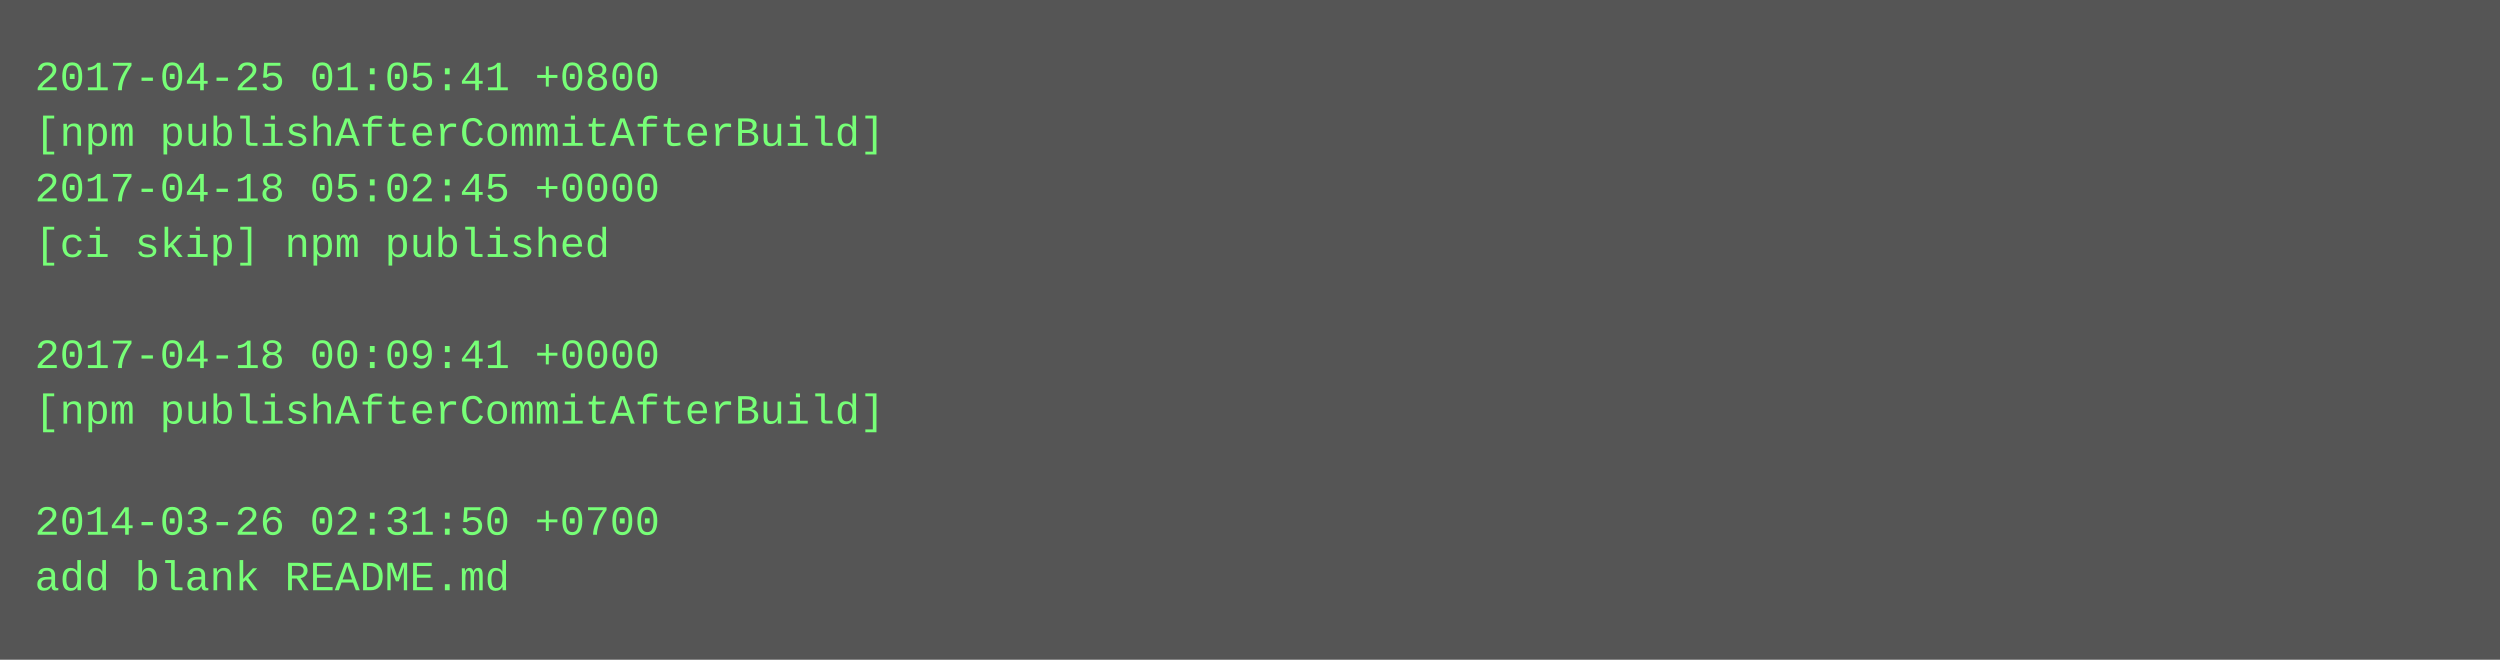
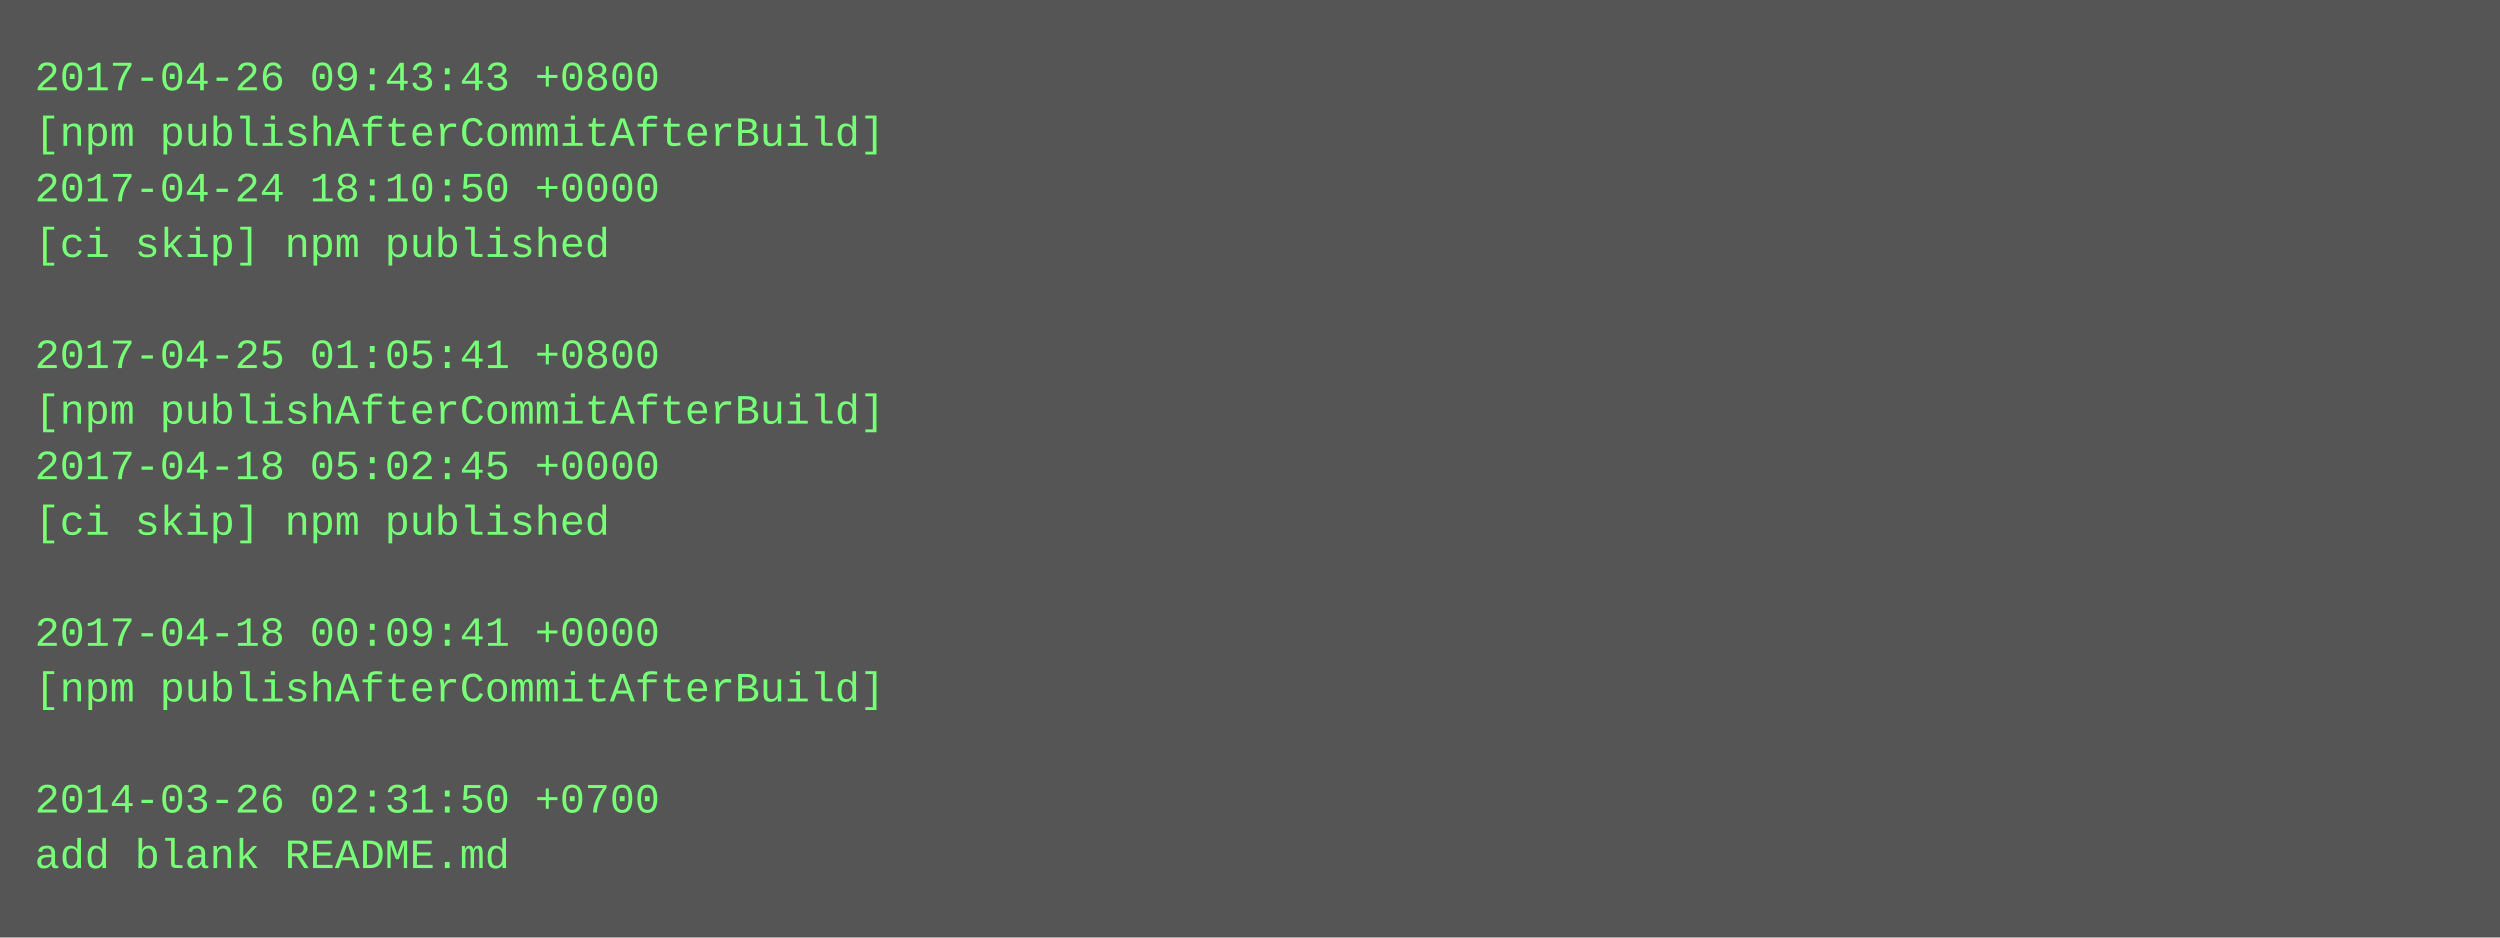
- <svg xmlns="http://www.w3.org/2000/svg" height="190" width="720">
-   <rect height="190" fill="#555" width="720" />
+ <svg xmlns="http://www.w3.org/2000/svg" height="270" width="720">
+   <rect height="270" fill="#555" width="720" />
  <text fill="#7f7" font-family="Courier New" font-size="12" xml:space="preserve">
-     <tspan x="10" y="26">2017-04-25 01:05:41 +0800</tspan>
+     <tspan x="10" y="26">2017-04-26 09:43:43 +0800</tspan>
    <tspan x="10" y="42">[npm publishAfterCommitAfterBuild]</tspan>
-     <tspan x="10" y="58">2017-04-18 05:02:45 +0000</tspan>
+     <tspan x="10" y="58">2017-04-24 18:10:50 +0000</tspan>
    <tspan x="10" y="74">[ci skip] npm published</tspan>
    <tspan x="10" y="90" />
-     <tspan x="10" y="106">2017-04-18 00:09:41 +0000</tspan>
+     <tspan x="10" y="106">2017-04-25 01:05:41 +0800</tspan>
    <tspan x="10" y="122">[npm publishAfterCommitAfterBuild]</tspan>
-     <tspan x="10" y="138" />
-     <tspan x="10" y="154">2014-03-26 02:31:50 +0700</tspan>
-     <tspan x="10" y="170">add blank README.md</tspan>
+     <tspan x="10" y="138">2017-04-18 05:02:45 +0000</tspan>
+     <tspan x="10" y="154">[ci skip] npm published</tspan>
+     <tspan x="10" y="170" />
+     <tspan x="10" y="186">2017-04-18 00:09:41 +0000</tspan>
+     <tspan x="10" y="202">[npm publishAfterCommitAfterBuild]</tspan>
+     <tspan x="10" y="218" />
+     <tspan x="10" y="234">2014-03-26 02:31:50 +0700</tspan>
+     <tspan x="10" y="250">add blank README.md</tspan>
  </text>
</svg>
